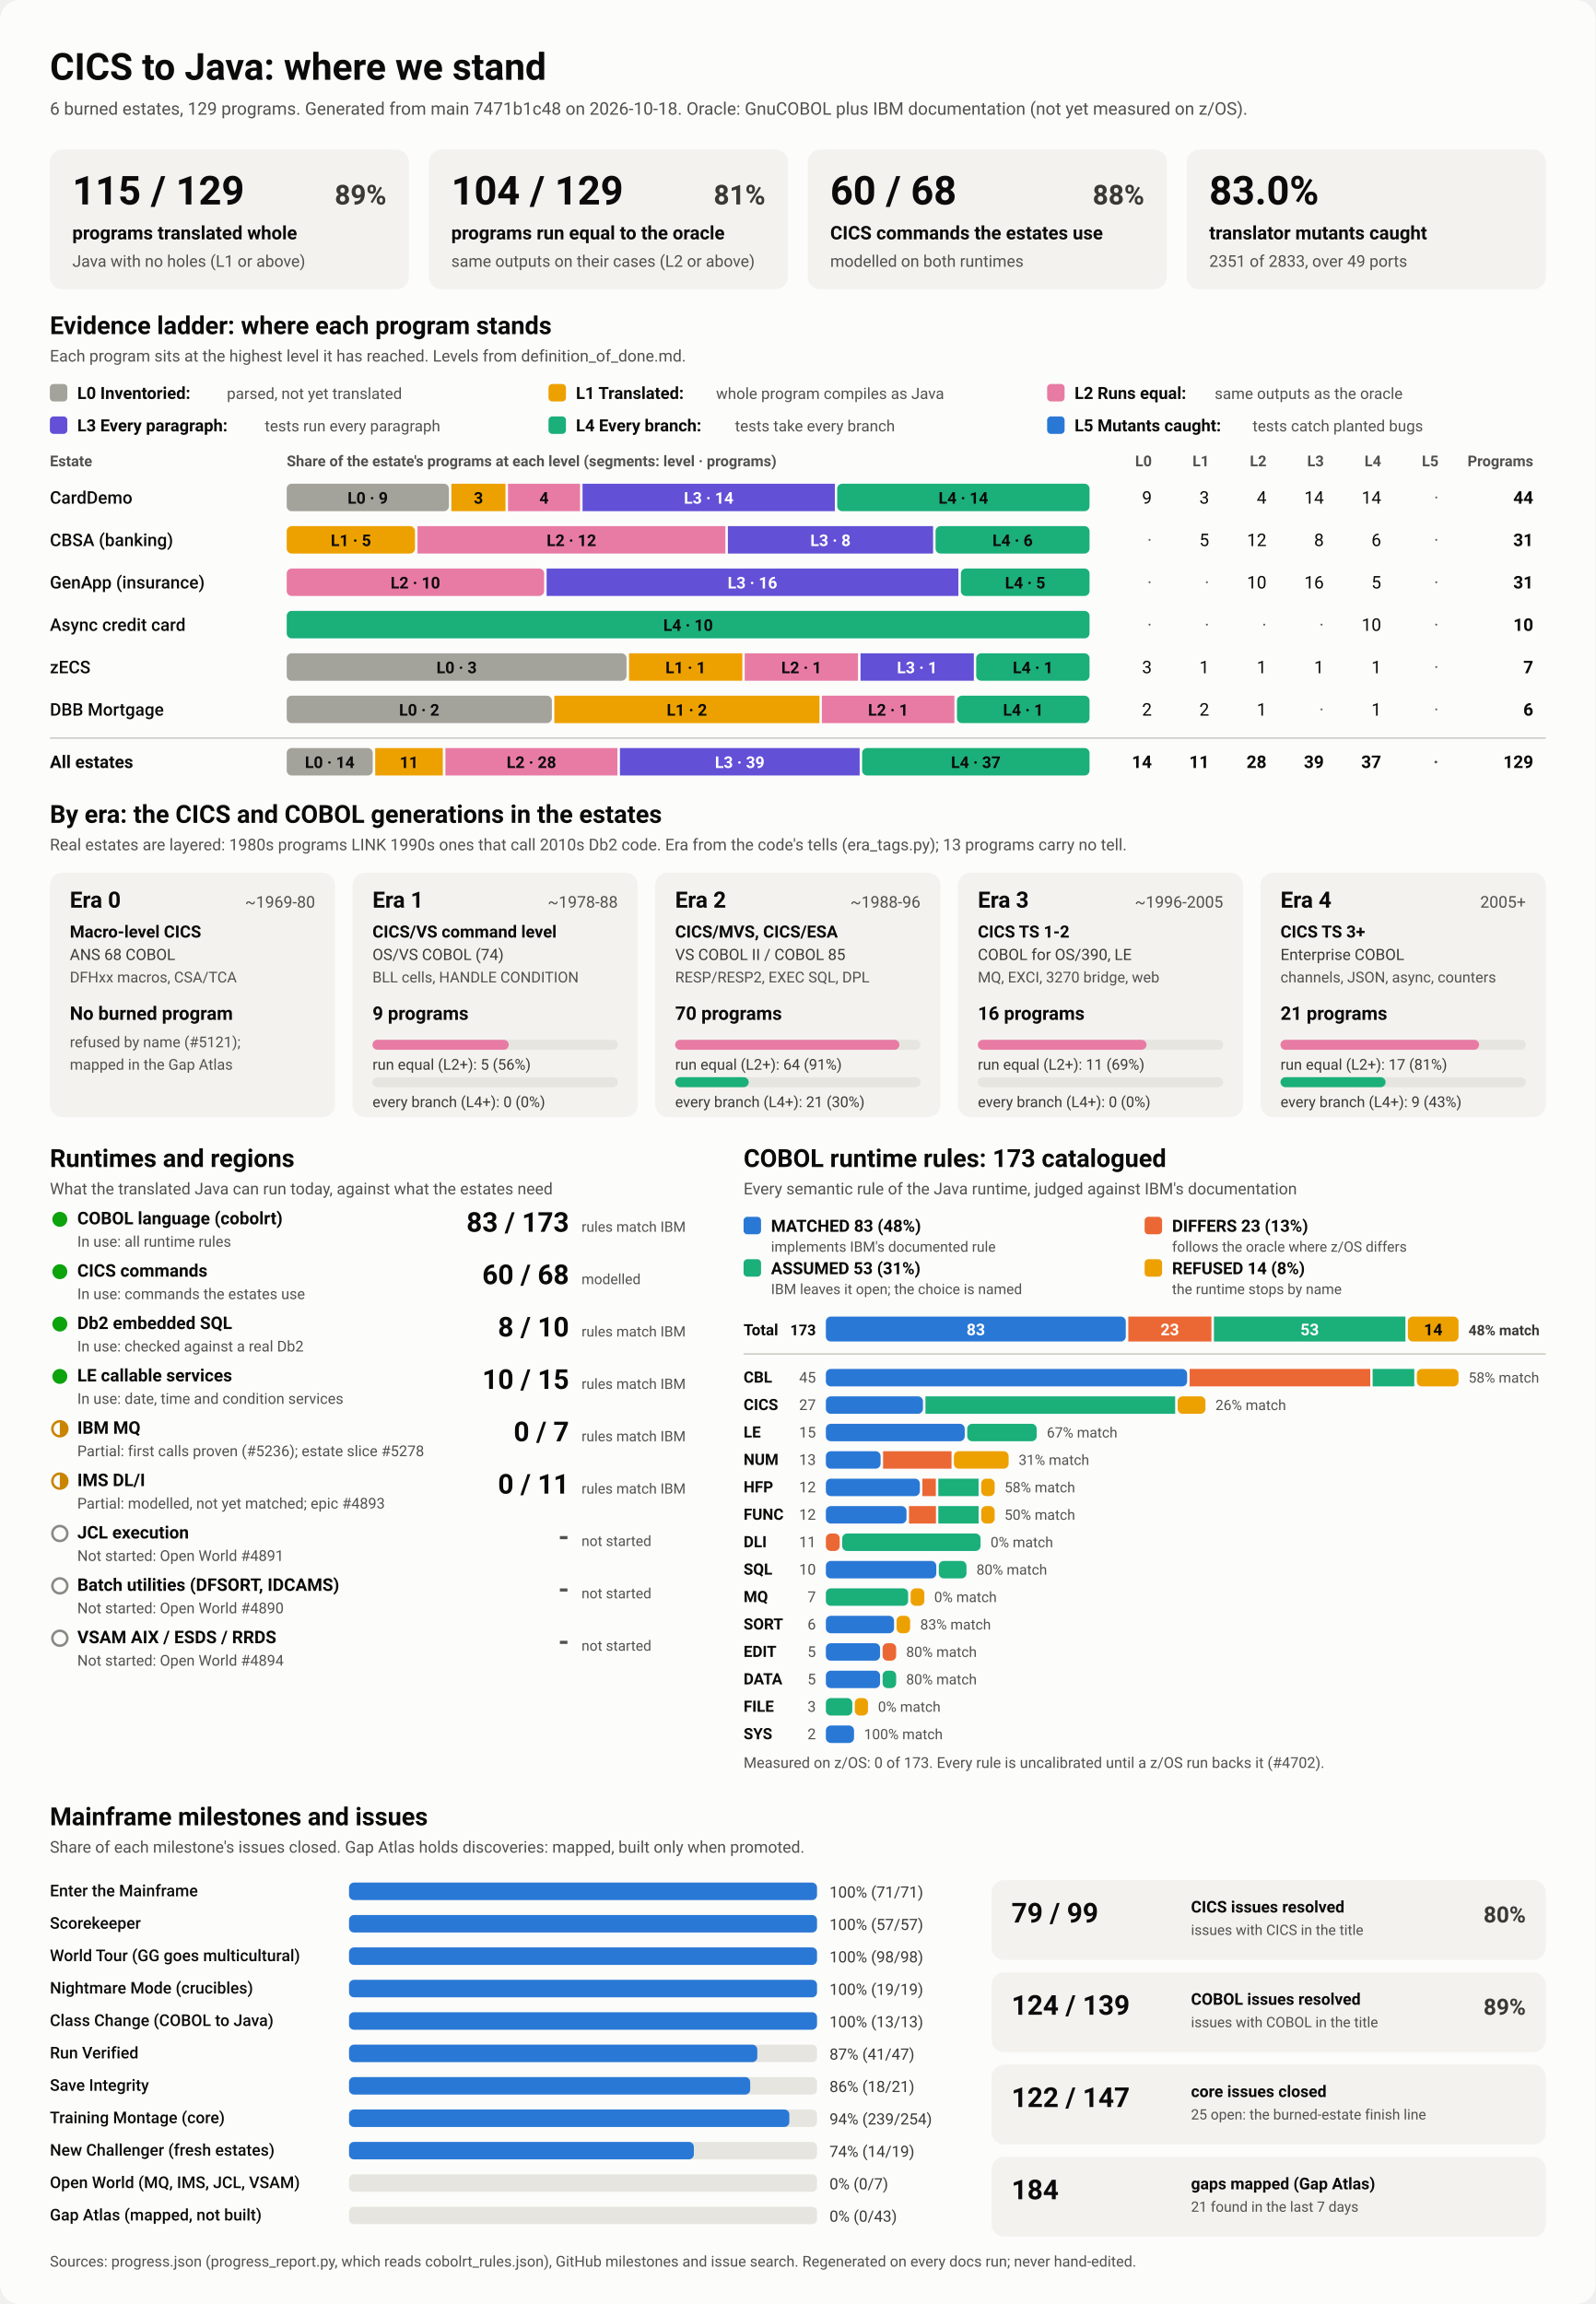
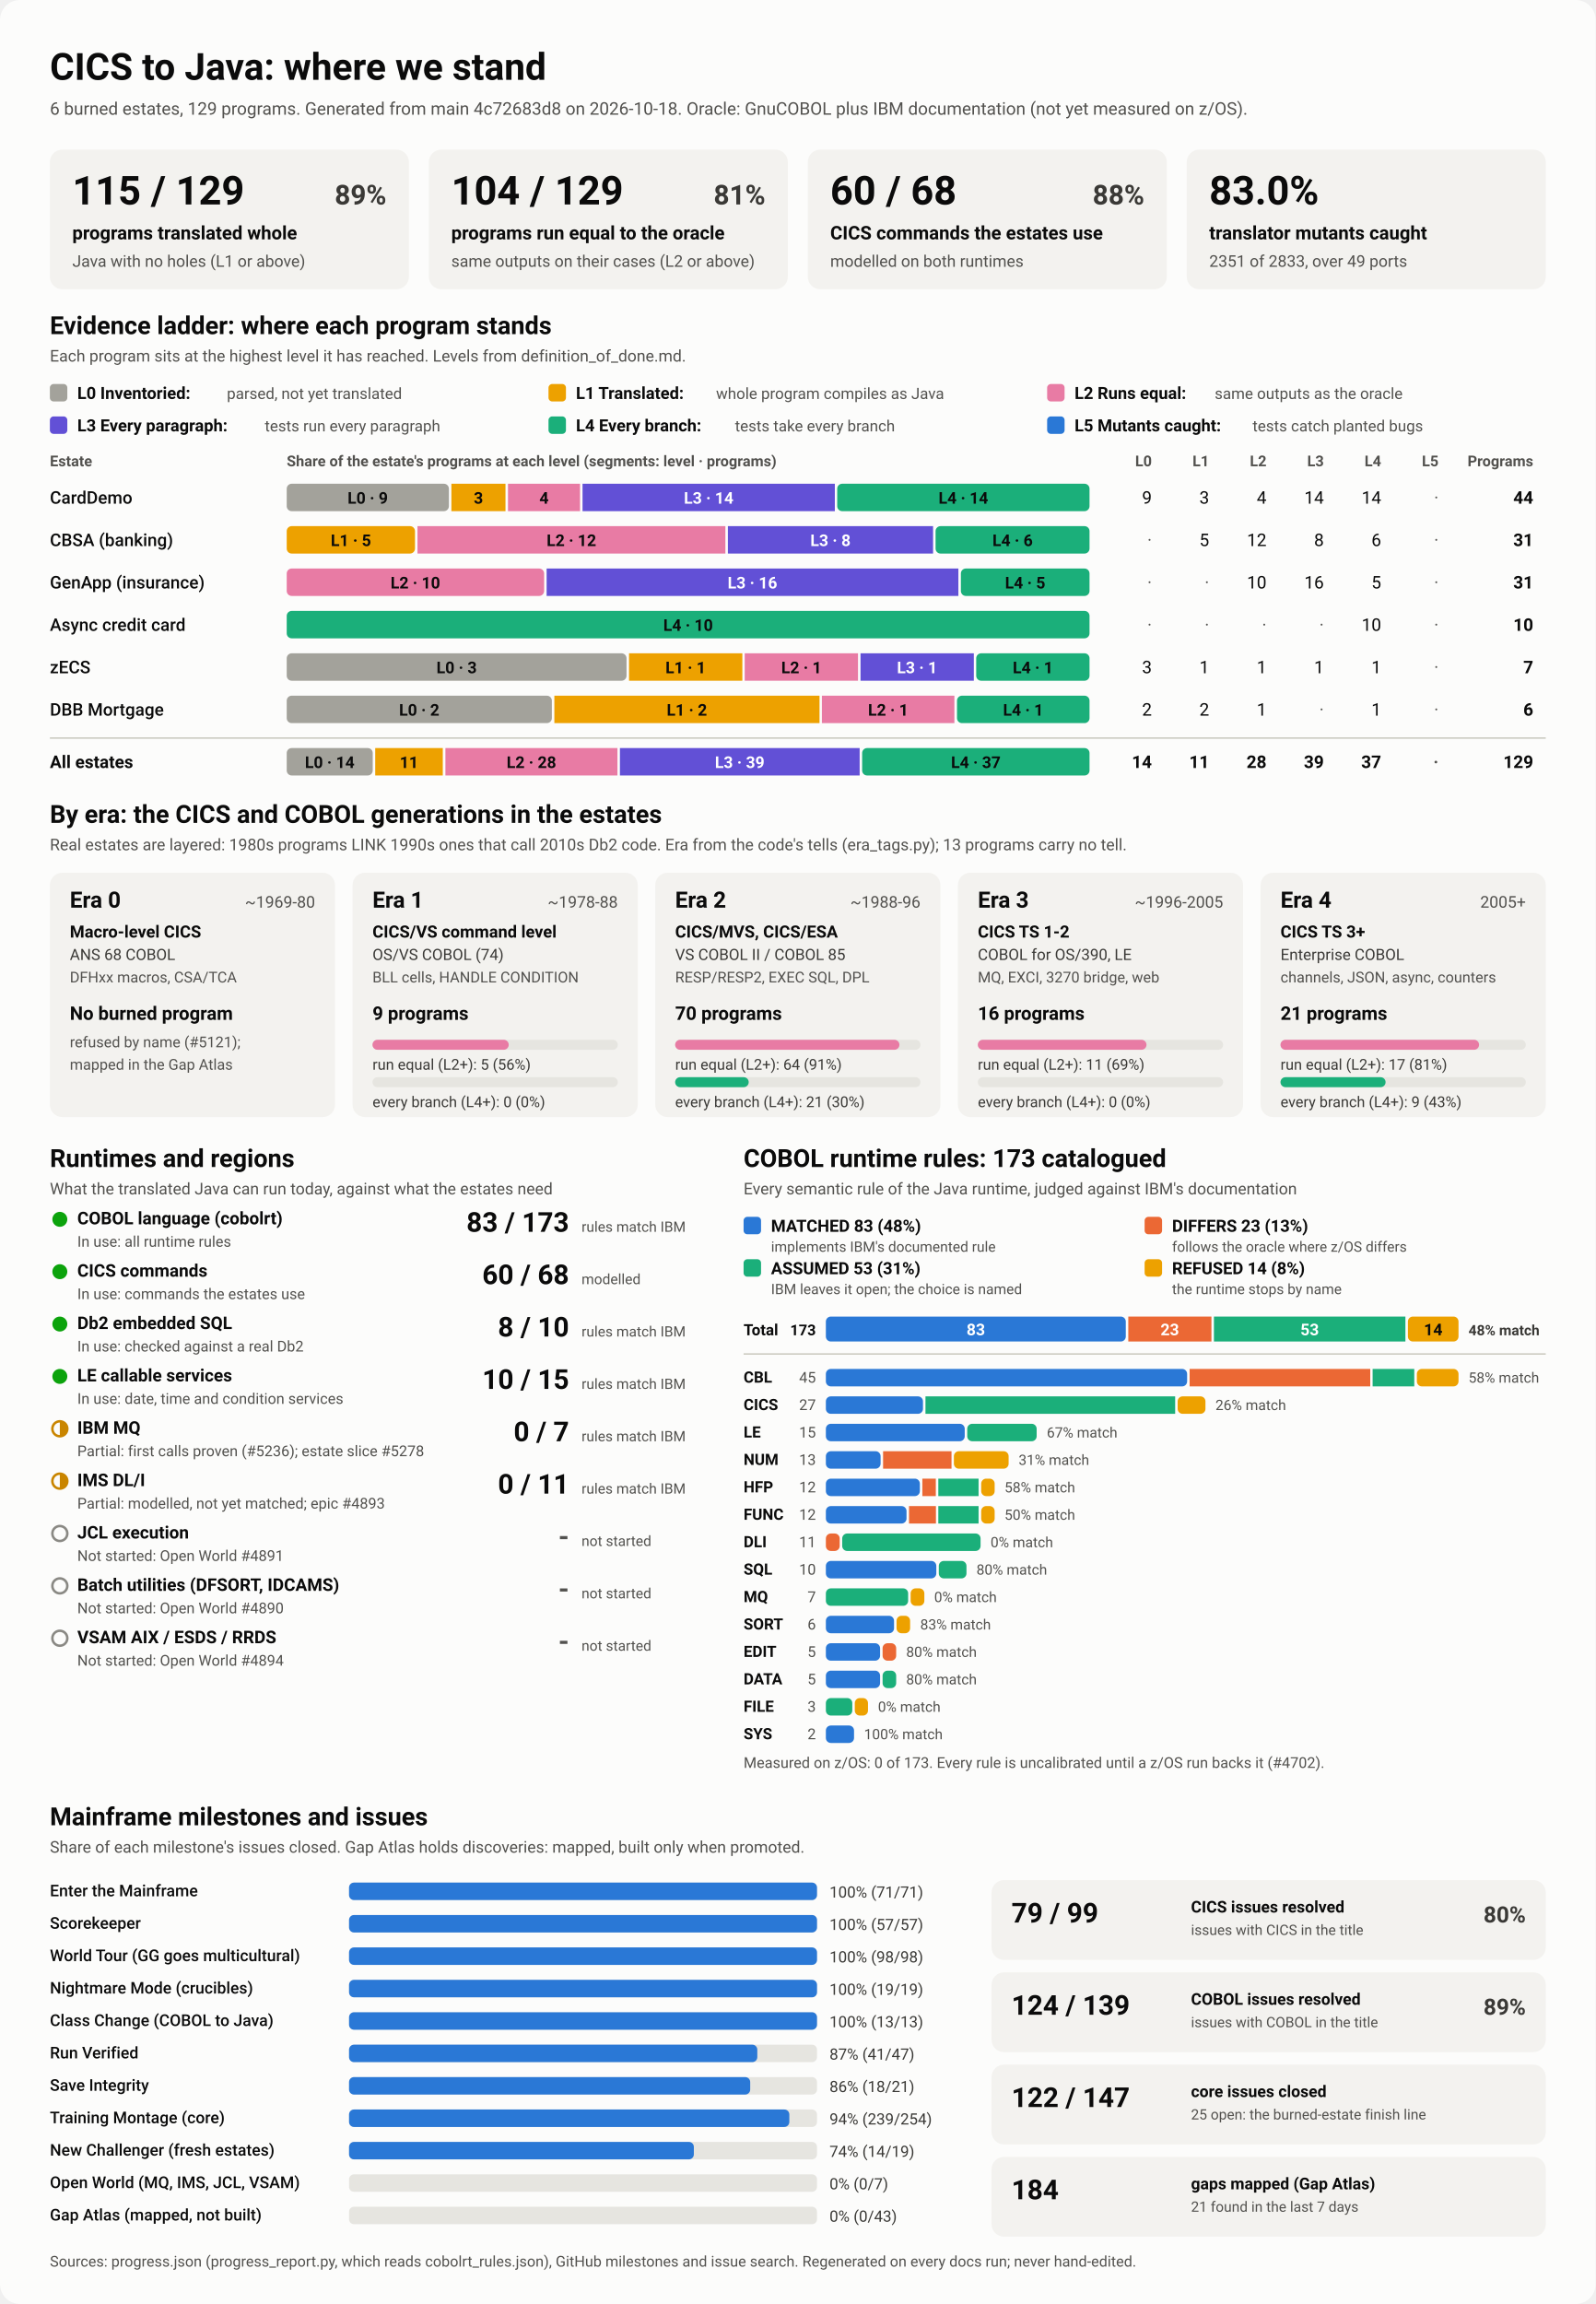
<svg xmlns="http://www.w3.org/2000/svg" viewBox="0 0 1280 1848" width="1280" height="1848" role="img" aria-labelledby="ttl">
  <style>
    svg { font-family: system-ui, -apple-system, 'Segoe UI', Roboto, Helvetica, Arial, sans-serif; }
    .bg { fill: #fcfcfb; }
    .card { fill: #f3f2ef; }
    .track { fill: #e6e5e0; }
    .rule { stroke: #c3c2b7; stroke-width: 1; }
    .t1 { fill: #0b0b0b; } .t2 { fill: #3a3936; } .t3 { fill: #52514e; }
    .on-dark { fill: #ffffff; } .on-light { fill: #0b0b0b; }
    .lv0 { fill: #a3a29b; } .lv1 { fill: #eda100; } .lv2 { fill: #e87ba4; } .lv3 { fill: #6250d6; } .lv4 { fill: #1baf7a; } .lv5 { fill: #2a78d6; } 
    .s0 { fill: #2a78d6; } .s1 { fill: #eb6834; } .s2 { fill: #1baf7a; } .s3 { fill: #eda100; } 
    .prog { fill: #2a78d6; }
    .st-good { fill: #0ca30c; } .st-warn { fill: none; stroke: #c98500; stroke-width: 2; }
    .st-warn-fill { fill: #c98500; } .st-none { fill: none; stroke: #8a8984; stroke-width: 2; }
    @media (prefers-color-scheme: dark) {
      .bg { fill: #1a1a19; } .card { fill: #242422; } .track { fill: #383835; } .rule { stroke: #52514e; }
      .t1 { fill: #f0efec; } .t2 { fill: #dddcd6; } .t3 { fill: #c3c2b7; }
      .on-light { fill: #0b0b0b; } .prog { fill: #3987e5; }
      .lv0 { fill: #6b6a64; } .lv1 { fill: #c98500; } .lv2 { fill: #d55181; } .lv3 { fill: #9085e9; } .lv4 { fill: #199e70; } .lv5 { fill: #3987e5; } 
      .s0 { fill: #3987e5; } .s1 { fill: #d95926; } .s2 { fill: #199e70; } .s3 { fill: #c98500; } 
    }
  </style>
  <rect class="bg" width="1280" height="1848" rx="16" />
  <text x="40.0" y="64.0" class="t1" font-size="30" font-weight="700" text-anchor="start">CICS to Java: where we stand</text>
-   <text x="40.0" y="92.0" class="t3" font-size="14" font-weight="400" text-anchor="start">6 burned estates, 129 programs. Generated from main 7471b1c48 on 2026-10-18. Oracle: GnuCOBOL plus IBM documentation (not yet measured on z/OS).</text>
+   <text x="40.0" y="92.0" class="t3" font-size="14" font-weight="400" text-anchor="start">6 burned estates, 129 programs. Generated from main 4c72683d8 on 2026-10-18. Oracle: GnuCOBOL plus IBM documentation (not yet measured on z/OS).</text>
  <rect x="40.0" y="120.0" width="288.0" height="112.0" rx="10" class="card" />
  <text x="58.0" y="164.0" class="t1" font-size="32" font-weight="700" text-anchor="start">115 / 129</text>
  <text x="310.0" y="164.0" class="t2" font-size="22" font-weight="600" text-anchor="end">89%</text>
  <text x="58.0" y="192.0" class="t1" font-size="15" font-weight="600" text-anchor="start">programs translated whole</text>
  <text x="58.0" y="214.0" class="t3" font-size="13" font-weight="400" text-anchor="start">Java with no holes (L1 or above)</text>
  <rect x="344.0" y="120.0" width="288.0" height="112.0" rx="10" class="card" />
  <text x="362.0" y="164.0" class="t1" font-size="32" font-weight="700" text-anchor="start">104 / 129</text>
  <text x="614.0" y="164.0" class="t2" font-size="22" font-weight="600" text-anchor="end">81%</text>
  <text x="362.0" y="192.0" class="t1" font-size="15" font-weight="600" text-anchor="start">programs run equal to the oracle</text>
  <text x="362.0" y="214.0" class="t3" font-size="13" font-weight="400" text-anchor="start">same outputs on their cases (L2 or above)</text>
  <rect x="648.0" y="120.0" width="288.0" height="112.0" rx="10" class="card" />
  <text x="666.0" y="164.0" class="t1" font-size="32" font-weight="700" text-anchor="start">60 / 68</text>
  <text x="918.0" y="164.0" class="t2" font-size="22" font-weight="600" text-anchor="end">88%</text>
  <text x="666.0" y="192.0" class="t1" font-size="15" font-weight="600" text-anchor="start">CICS commands the estates use</text>
  <text x="666.0" y="214.0" class="t3" font-size="13" font-weight="400" text-anchor="start">modelled on both runtimes</text>
  <rect x="952.0" y="120.0" width="288.0" height="112.0" rx="10" class="card" />
  <text x="970.0" y="164.0" class="t1" font-size="32" font-weight="700" text-anchor="start">83.0%</text>
  <text x="970.0" y="192.0" class="t1" font-size="15" font-weight="600" text-anchor="start">translator mutants caught</text>
  <text x="970.0" y="214.0" class="t3" font-size="13" font-weight="400" text-anchor="start">2351 of 2833, over 49 ports</text>
  <text x="40.0" y="268.0" class="t1" font-size="20" font-weight="700" text-anchor="start">Evidence ladder: where each program stands</text>
  <text x="40.0" y="290.0" class="t3" font-size="13" font-weight="400" text-anchor="start">Each program sits at the highest level it has reached. Levels from definition_of_done.md.</text>
  <rect x="40.0" y="308.0" width="14.0" height="14.0" rx="3" class="lv0" />
  <text x="62.0" y="320.0" class="t1" font-size="13.5" font-weight="600" text-anchor="start">L0 Inventoried:</text>
  <text x="182.0" y="320.0" class="t3" font-size="12.5" font-weight="400" text-anchor="start">parsed, not yet translated</text>
  <rect x="440.0" y="308.0" width="14.0" height="14.0" rx="3" class="lv1" />
  <text x="462.0" y="320.0" class="t1" font-size="13.5" font-weight="600" text-anchor="start">L1 Translated:</text>
  <text x="574.4" y="320.0" class="t3" font-size="12.5" font-weight="400" text-anchor="start">whole program compiles as Java</text>
  <rect x="840.0" y="308.0" width="14.0" height="14.0" rx="3" class="lv2" />
  <text x="862.0" y="320.0" class="t1" font-size="13.5" font-weight="600" text-anchor="start">L2 Runs equal:</text>
  <text x="974.4" y="320.0" class="t3" font-size="12.5" font-weight="400" text-anchor="start">same outputs as the oracle</text>
  <rect x="40.0" y="334.0" width="14.0" height="14.0" rx="3" class="lv3" />
  <text x="62.0" y="346.0" class="t1" font-size="13.5" font-weight="600" text-anchor="start">L3 Every paragraph:</text>
  <text x="212.4" y="346.0" class="t3" font-size="12.5" font-weight="400" text-anchor="start">tests run every paragraph</text>
  <rect x="440.0" y="334.0" width="14.0" height="14.0" rx="3" class="lv4" />
  <text x="462.0" y="346.0" class="t1" font-size="13.5" font-weight="600" text-anchor="start">L4 Every branch:</text>
  <text x="589.6" y="346.0" class="t3" font-size="12.5" font-weight="400" text-anchor="start">tests take every branch</text>
  <rect x="840.0" y="334.0" width="14.0" height="14.0" rx="3" class="lv5" />
  <text x="862.0" y="346.0" class="t1" font-size="13.5" font-weight="600" text-anchor="start">L5 Mutants caught:</text>
  <text x="1004.8" y="346.0" class="t3" font-size="12.5" font-weight="400" text-anchor="start">tests catch planted bugs</text>
  <text x="40.0" y="374.0" class="t3" font-size="12" font-weight="600" text-anchor="start">Estate</text>
  <text x="230.0" y="374.0" class="t3" font-size="12" font-weight="600" text-anchor="start">Share of the estate's programs at each level (segments: level · programs)</text>
  <text x="924.0" y="374.0" class="t3" font-size="12" font-weight="600" text-anchor="end">L0</text>
  <text x="970.0" y="374.0" class="t3" font-size="12" font-weight="600" text-anchor="end">L1</text>
  <text x="1016.0" y="374.0" class="t3" font-size="12" font-weight="600" text-anchor="end">L2</text>
  <text x="1062.0" y="374.0" class="t3" font-size="12" font-weight="600" text-anchor="end">L3</text>
  <text x="1108.0" y="374.0" class="t3" font-size="12" font-weight="600" text-anchor="end">L4</text>
  <text x="1154.0" y="374.0" class="t3" font-size="12" font-weight="600" text-anchor="end">L5</text>
  <text x="1230.0" y="374.0" class="t3" font-size="12" font-weight="600" text-anchor="end">Programs</text>
  <text x="40.0" y="404.0" class="t1" font-size="14" font-weight="500" text-anchor="start">CardDemo</text>
  <rect x="230.0" y="388.0" width="130.1" height="22.0" rx="4" class="lv0" />
  <text x="295.0" y="404.0" class="on-light" font-size="13" font-weight="600" text-anchor="middle">L0 · 9</text>
  <rect x="362.1" y="388.0" width="43.4" height="22.0" rx="0" class="lv1" />
  <text x="383.8" y="404.0" class="on-light" font-size="13" font-weight="600" text-anchor="middle">3</text>
  <rect x="407.5" y="388.0" width="57.8" height="22.0" rx="0" class="lv2" />
  <text x="436.4" y="404.0" class="on-light" font-size="13" font-weight="600" text-anchor="middle">4</text>
  <rect x="467.3" y="388.0" width="202.4" height="22.0" rx="0" class="lv3" />
  <text x="568.5" y="404.0" class="on-dark" font-size="13" font-weight="600" text-anchor="middle">L3 · 14</text>
  <rect x="671.6" y="388.0" width="202.4" height="22.0" rx="4" class="lv4" />
  <text x="772.8" y="404.0" class="on-light" font-size="13" font-weight="600" text-anchor="middle">L4 · 14</text>
  <text x="924.0" y="404.0" class="t1" font-size="14" font-weight="400" text-anchor="end">9</text>
  <text x="970.0" y="404.0" class="t1" font-size="14" font-weight="400" text-anchor="end">3</text>
  <text x="1016.0" y="404.0" class="t1" font-size="14" font-weight="400" text-anchor="end">4</text>
  <text x="1062.0" y="404.0" class="t1" font-size="14" font-weight="400" text-anchor="end">14</text>
  <text x="1108.0" y="404.0" class="t1" font-size="14" font-weight="400" text-anchor="end">14</text>
  <text x="1154.0" y="404.0" class="t3" font-size="14" font-weight="400" text-anchor="end">·</text>
  <text x="1230.0" y="404.0" class="t1" font-size="14" font-weight="700" text-anchor="end">44</text>
  <text x="40.0" y="438.0" class="t1" font-size="14" font-weight="500" text-anchor="start">CBSA (banking)</text>
  <rect x="230.0" y="422.0" width="102.9" height="22.0" rx="4" class="lv1" />
  <text x="281.5" y="438.0" class="on-light" font-size="13" font-weight="600" text-anchor="middle">L1 · 5</text>
  <rect x="334.9" y="422.0" width="247.0" height="22.0" rx="0" class="lv2" />
  <text x="458.4" y="438.0" class="on-light" font-size="13" font-weight="600" text-anchor="middle">L2 · 12</text>
  <rect x="583.9" y="422.0" width="164.6" height="22.0" rx="0" class="lv3" />
  <text x="666.2" y="438.0" class="on-dark" font-size="13" font-weight="600" text-anchor="middle">L3 · 8</text>
  <rect x="750.5" y="422.0" width="123.5" height="22.0" rx="4" class="lv4" />
  <text x="812.3" y="438.0" class="on-light" font-size="13" font-weight="600" text-anchor="middle">L4 · 6</text>
  <text x="924.0" y="438.0" class="t3" font-size="14" font-weight="400" text-anchor="end">·</text>
  <text x="970.0" y="438.0" class="t1" font-size="14" font-weight="400" text-anchor="end">5</text>
  <text x="1016.0" y="438.0" class="t1" font-size="14" font-weight="400" text-anchor="end">12</text>
  <text x="1062.0" y="438.0" class="t1" font-size="14" font-weight="400" text-anchor="end">8</text>
  <text x="1108.0" y="438.0" class="t1" font-size="14" font-weight="400" text-anchor="end">6</text>
  <text x="1154.0" y="438.0" class="t3" font-size="14" font-weight="400" text-anchor="end">·</text>
  <text x="1230.0" y="438.0" class="t1" font-size="14" font-weight="700" text-anchor="end">31</text>
  <text x="40.0" y="472.0" class="t1" font-size="14" font-weight="500" text-anchor="start">GenApp (insurance)</text>
  <rect x="230.0" y="456.0" width="206.5" height="22.0" rx="4" class="lv2" />
  <text x="333.2" y="472.0" class="on-light" font-size="13" font-weight="600" text-anchor="middle">L2 · 10</text>
  <rect x="438.5" y="456.0" width="330.3" height="22.0" rx="0" class="lv3" />
  <text x="603.6" y="472.0" class="on-dark" font-size="13" font-weight="600" text-anchor="middle">L3 · 16</text>
  <rect x="770.8" y="456.0" width="103.2" height="22.0" rx="4" class="lv4" />
  <text x="822.4" y="472.0" class="on-light" font-size="13" font-weight="600" text-anchor="middle">L4 · 5</text>
  <text x="924.0" y="472.0" class="t3" font-size="14" font-weight="400" text-anchor="end">·</text>
  <text x="970.0" y="472.0" class="t3" font-size="14" font-weight="400" text-anchor="end">·</text>
  <text x="1016.0" y="472.0" class="t1" font-size="14" font-weight="400" text-anchor="end">10</text>
  <text x="1062.0" y="472.0" class="t1" font-size="14" font-weight="400" text-anchor="end">16</text>
  <text x="1108.0" y="472.0" class="t1" font-size="14" font-weight="400" text-anchor="end">5</text>
  <text x="1154.0" y="472.0" class="t3" font-size="14" font-weight="400" text-anchor="end">·</text>
  <text x="1230.0" y="472.0" class="t1" font-size="14" font-weight="700" text-anchor="end">31</text>
  <text x="40.0" y="506.0" class="t1" font-size="14" font-weight="500" text-anchor="start">Async credit card</text>
  <rect x="230.0" y="490.0" width="644.0" height="22.0" rx="4" class="lv4" />
  <text x="552.0" y="506.0" class="on-light" font-size="13" font-weight="600" text-anchor="middle">L4 · 10</text>
  <text x="924.0" y="506.0" class="t3" font-size="14" font-weight="400" text-anchor="end">·</text>
  <text x="970.0" y="506.0" class="t3" font-size="14" font-weight="400" text-anchor="end">·</text>
  <text x="1016.0" y="506.0" class="t3" font-size="14" font-weight="400" text-anchor="end">·</text>
  <text x="1062.0" y="506.0" class="t3" font-size="14" font-weight="400" text-anchor="end">·</text>
  <text x="1108.0" y="506.0" class="t1" font-size="14" font-weight="400" text-anchor="end">10</text>
  <text x="1154.0" y="506.0" class="t3" font-size="14" font-weight="400" text-anchor="end">·</text>
  <text x="1230.0" y="506.0" class="t1" font-size="14" font-weight="700" text-anchor="end">10</text>
  <text x="40.0" y="540.0" class="t1" font-size="14" font-weight="500" text-anchor="start">zECS</text>
  <rect x="230.0" y="524.0" width="272.6" height="22.0" rx="4" class="lv0" />
  <text x="366.3" y="540.0" class="on-light" font-size="13" font-weight="600" text-anchor="middle">L0 · 3</text>
  <rect x="504.6" y="524.0" width="90.9" height="22.0" rx="0" class="lv1" />
  <text x="550.0" y="540.0" class="on-light" font-size="13" font-weight="600" text-anchor="middle">L1 · 1</text>
  <rect x="597.4" y="524.0" width="90.9" height="22.0" rx="0" class="lv2" />
  <text x="642.9" y="540.0" class="on-light" font-size="13" font-weight="600" text-anchor="middle">L2 · 1</text>
  <rect x="690.3" y="524.0" width="90.9" height="22.0" rx="0" class="lv3" />
  <text x="735.7" y="540.0" class="on-dark" font-size="13" font-weight="600" text-anchor="middle">L3 · 1</text>
  <rect x="783.1" y="524.0" width="90.9" height="22.0" rx="4" class="lv4" />
  <text x="828.6" y="540.0" class="on-light" font-size="13" font-weight="600" text-anchor="middle">L4 · 1</text>
  <text x="924.0" y="540.0" class="t1" font-size="14" font-weight="400" text-anchor="end">3</text>
  <text x="970.0" y="540.0" class="t1" font-size="14" font-weight="400" text-anchor="end">1</text>
  <text x="1016.0" y="540.0" class="t1" font-size="14" font-weight="400" text-anchor="end">1</text>
  <text x="1062.0" y="540.0" class="t1" font-size="14" font-weight="400" text-anchor="end">1</text>
  <text x="1108.0" y="540.0" class="t1" font-size="14" font-weight="400" text-anchor="end">1</text>
  <text x="1154.0" y="540.0" class="t3" font-size="14" font-weight="400" text-anchor="end">·</text>
  <text x="1230.0" y="540.0" class="t1" font-size="14" font-weight="700" text-anchor="end">7</text>
  <text x="40.0" y="574.0" class="t1" font-size="14" font-weight="500" text-anchor="start">DBB Mortgage</text>
  <rect x="230.0" y="558.0" width="212.7" height="22.0" rx="4" class="lv0" />
  <text x="336.3" y="574.0" class="on-light" font-size="13" font-weight="600" text-anchor="middle">L0 · 2</text>
  <rect x="444.7" y="558.0" width="212.7" height="22.0" rx="0" class="lv1" />
  <text x="551.0" y="574.0" class="on-light" font-size="13" font-weight="600" text-anchor="middle">L1 · 2</text>
  <rect x="659.3" y="558.0" width="106.3" height="22.0" rx="0" class="lv2" />
  <text x="712.5" y="574.0" class="on-light" font-size="13" font-weight="600" text-anchor="middle">L2 · 1</text>
  <rect x="767.7" y="558.0" width="106.3" height="22.0" rx="4" class="lv4" />
  <text x="820.8" y="574.0" class="on-light" font-size="13" font-weight="600" text-anchor="middle">L4 · 1</text>
  <text x="924.0" y="574.0" class="t1" font-size="14" font-weight="400" text-anchor="end">2</text>
  <text x="970.0" y="574.0" class="t1" font-size="14" font-weight="400" text-anchor="end">2</text>
  <text x="1016.0" y="574.0" class="t1" font-size="14" font-weight="400" text-anchor="end">1</text>
  <text x="1062.0" y="574.0" class="t3" font-size="14" font-weight="400" text-anchor="end">·</text>
  <text x="1108.0" y="574.0" class="t1" font-size="14" font-weight="400" text-anchor="end">1</text>
  <text x="1154.0" y="574.0" class="t3" font-size="14" font-weight="400" text-anchor="end">·</text>
  <text x="1230.0" y="574.0" class="t1" font-size="14" font-weight="700" text-anchor="end">6</text>
  <line x1="40" x2="1240" y1="592" y2="592" class="rule" />
  <text x="40.0" y="616.0" class="t1" font-size="14" font-weight="700" text-anchor="start">All estates</text>
  <rect x="230.0" y="600.0" width="69.0" height="22.0" rx="4" class="lv0" />
  <text x="264.5" y="616.0" class="on-light" font-size="13" font-weight="600" text-anchor="middle">L0 · 14</text>
  <rect x="301.0" y="600.0" width="54.2" height="22.0" rx="0" class="lv1" />
  <text x="328.1" y="616.0" class="on-light" font-size="13" font-weight="600" text-anchor="middle">11</text>
  <rect x="357.3" y="600.0" width="138.0" height="22.0" rx="0" class="lv2" />
  <text x="426.3" y="616.0" class="on-light" font-size="13" font-weight="600" text-anchor="middle">L2 · 28</text>
  <rect x="497.3" y="600.0" width="192.3" height="22.0" rx="0" class="lv3" />
  <text x="593.4" y="616.0" class="on-dark" font-size="13" font-weight="600" text-anchor="middle">L3 · 39</text>
  <rect x="691.6" y="600.0" width="182.4" height="22.0" rx="4" class="lv4" />
  <text x="782.8" y="616.0" class="on-light" font-size="13" font-weight="600" text-anchor="middle">L4 · 37</text>
  <text x="924.0" y="616.0" class="t1" font-size="14" font-weight="700" text-anchor="end">14</text>
  <text x="970.0" y="616.0" class="t1" font-size="14" font-weight="700" text-anchor="end">11</text>
  <text x="1016.0" y="616.0" class="t1" font-size="14" font-weight="700" text-anchor="end">28</text>
  <text x="1062.0" y="616.0" class="t1" font-size="14" font-weight="700" text-anchor="end">39</text>
  <text x="1108.0" y="616.0" class="t1" font-size="14" font-weight="700" text-anchor="end">37</text>
  <text x="1154.0" y="616.0" class="t3" font-size="14" font-weight="700" text-anchor="end">·</text>
  <text x="1230.0" y="616.0" class="t1" font-size="14" font-weight="700" text-anchor="end">129</text>
  <text x="40.0" y="660.0" class="t1" font-size="20" font-weight="700" text-anchor="start">By era: the CICS and COBOL generations in the estates</text>
  <text x="40.0" y="682.0" class="t3" font-size="13" font-weight="400" text-anchor="start">Real estates are layered: 1980s programs LINK 1990s ones that call 2010s Db2 code. Era from the code's tells (era_tags.py); 13 programs carry no tell.</text>
  <rect x="40.0" y="700.0" width="228.8" height="196.0" rx="10" class="card" />
  <text x="56.0" y="728.0" class="t1" font-size="18" font-weight="700" text-anchor="start">Era 0</text>
  <text x="252.8" y="728.0" class="t3" font-size="13" font-weight="400" text-anchor="end">~1969-80</text>
  <text x="56.0" y="752.0" class="t1" font-size="13.5" font-weight="600" text-anchor="start">Macro-level CICS</text>
  <text x="56.0" y="770.0" class="t2" font-size="12.5" font-weight="400" text-anchor="start">ANS 68 COBOL</text>
  <text x="56.0" y="788.0" class="t3" font-size="12" font-weight="400" text-anchor="start">DFHxx macros, CSA/TCA</text>
  <text x="56.0" y="818.0" class="t1" font-size="15" font-weight="700" text-anchor="start">No burned program</text>
  <text x="56.0" y="840.0" class="t3" font-size="12" font-weight="400" text-anchor="start">refused by name (#5121);</text>
  <text x="56.0" y="858.0" class="t3" font-size="12" font-weight="400" text-anchor="start">mapped in the Gap Atlas</text>
  <rect x="282.8" y="700.0" width="228.8" height="196.0" rx="10" class="card" />
  <text x="298.8" y="728.0" class="t1" font-size="18" font-weight="700" text-anchor="start">Era 1</text>
  <text x="495.6" y="728.0" class="t3" font-size="13" font-weight="400" text-anchor="end">~1978-88</text>
  <text x="298.8" y="752.0" class="t1" font-size="13.5" font-weight="600" text-anchor="start">CICS/VS command level</text>
  <text x="298.8" y="770.0" class="t2" font-size="12.5" font-weight="400" text-anchor="start">OS/VS COBOL (74)</text>
  <text x="298.8" y="788.0" class="t3" font-size="12" font-weight="400" text-anchor="start">BLL cells, HANDLE CONDITION</text>
  <text x="298.8" y="818.0" class="t1" font-size="15" font-weight="700" text-anchor="start">9 programs</text>
  <rect x="298.8" y="834.0" width="196.8" height="8.0" rx="4" class="track" />
  <rect x="298.8" y="834.0" width="109.3" height="8.0" rx="4" class="lv2" />
  <text x="298.8" y="858.0" class="t2" font-size="12" font-weight="400" text-anchor="start">run equal (L2+): 5 (56%)</text>
  <rect x="298.8" y="864.0" width="196.8" height="8.0" rx="4" class="track" />
  <text x="298.8" y="888.0" class="t2" font-size="12" font-weight="400" text-anchor="start">every branch (L4+): 0 (0%)</text>
  <rect x="525.6" y="700.0" width="228.8" height="196.0" rx="10" class="card" />
  <text x="541.6" y="728.0" class="t1" font-size="18" font-weight="700" text-anchor="start">Era 2</text>
  <text x="738.4" y="728.0" class="t3" font-size="13" font-weight="400" text-anchor="end">~1988-96</text>
  <text x="541.6" y="752.0" class="t1" font-size="13.5" font-weight="600" text-anchor="start">CICS/MVS, CICS/ESA</text>
  <text x="541.6" y="770.0" class="t2" font-size="12.5" font-weight="400" text-anchor="start">VS COBOL II / COBOL 85</text>
  <text x="541.6" y="788.0" class="t3" font-size="12" font-weight="400" text-anchor="start">RESP/RESP2, EXEC SQL, DPL</text>
  <text x="541.6" y="818.0" class="t1" font-size="15" font-weight="700" text-anchor="start">70 programs</text>
  <rect x="541.6" y="834.0" width="196.8" height="8.0" rx="4" class="track" />
  <rect x="541.6" y="834.0" width="179.9" height="8.0" rx="4" class="lv2" />
  <text x="541.6" y="858.0" class="t2" font-size="12" font-weight="400" text-anchor="start">run equal (L2+): 64 (91%)</text>
  <rect x="541.6" y="864.0" width="196.8" height="8.0" rx="4" class="track" />
  <rect x="541.6" y="864.0" width="59.0" height="8.0" rx="4" class="lv4" />
  <text x="541.6" y="888.0" class="t2" font-size="12" font-weight="400" text-anchor="start">every branch (L4+): 21 (30%)</text>
  <rect x="768.4" y="700.0" width="228.8" height="196.0" rx="10" class="card" />
  <text x="784.4" y="728.0" class="t1" font-size="18" font-weight="700" text-anchor="start">Era 3</text>
  <text x="981.2" y="728.0" class="t3" font-size="13" font-weight="400" text-anchor="end">~1996-2005</text>
  <text x="784.4" y="752.0" class="t1" font-size="13.5" font-weight="600" text-anchor="start">CICS TS 1-2</text>
  <text x="784.4" y="770.0" class="t2" font-size="12.5" font-weight="400" text-anchor="start">COBOL for OS/390, LE</text>
  <text x="784.4" y="788.0" class="t3" font-size="12" font-weight="400" text-anchor="start">MQ, EXCI, 3270 bridge, web</text>
  <text x="784.4" y="818.0" class="t1" font-size="15" font-weight="700" text-anchor="start">16 programs</text>
  <rect x="784.4" y="834.0" width="196.8" height="8.0" rx="4" class="track" />
  <rect x="784.4" y="834.0" width="135.3" height="8.0" rx="4" class="lv2" />
  <text x="784.4" y="858.0" class="t2" font-size="12" font-weight="400" text-anchor="start">run equal (L2+): 11 (69%)</text>
  <rect x="784.4" y="864.0" width="196.8" height="8.0" rx="4" class="track" />
  <text x="784.4" y="888.0" class="t2" font-size="12" font-weight="400" text-anchor="start">every branch (L4+): 0 (0%)</text>
  <rect x="1011.2" y="700.0" width="228.8" height="196.0" rx="10" class="card" />
  <text x="1027.2" y="728.0" class="t1" font-size="18" font-weight="700" text-anchor="start">Era 4</text>
  <text x="1224.0" y="728.0" class="t3" font-size="13" font-weight="400" text-anchor="end">2005+</text>
  <text x="1027.2" y="752.0" class="t1" font-size="13.5" font-weight="600" text-anchor="start">CICS TS 3+</text>
  <text x="1027.2" y="770.0" class="t2" font-size="12.5" font-weight="400" text-anchor="start">Enterprise COBOL</text>
  <text x="1027.2" y="788.0" class="t3" font-size="12" font-weight="400" text-anchor="start">channels, JSON, async, counters</text>
  <text x="1027.2" y="818.0" class="t1" font-size="15" font-weight="700" text-anchor="start">21 programs</text>
  <rect x="1027.2" y="834.0" width="196.8" height="8.0" rx="4" class="track" />
  <rect x="1027.2" y="834.0" width="159.3" height="8.0" rx="4" class="lv2" />
  <text x="1027.2" y="858.0" class="t2" font-size="12" font-weight="400" text-anchor="start">run equal (L2+): 17 (81%)</text>
  <rect x="1027.2" y="864.0" width="196.8" height="8.0" rx="4" class="track" />
  <rect x="1027.2" y="864.0" width="84.3" height="8.0" rx="4" class="lv4" />
  <text x="1027.2" y="888.0" class="t2" font-size="12" font-weight="400" text-anchor="start">every branch (L4+): 9 (43%)</text>
  <text x="40.0" y="936.0" class="t1" font-size="20" font-weight="700" text-anchor="start">Runtimes and regions</text>
  <text x="40.0" y="958.0" class="t3" font-size="13" font-weight="400" text-anchor="start">What the translated Java can run today, against what the estates need</text>
  <circle cx="48" cy="978" r="6" class="st-good" />
  <text x="62.0" y="982.0" class="t1" font-size="14" font-weight="600" text-anchor="start">COBOL language (cobolrt)</text>
  <text x="62.0" y="1000.0" class="t3" font-size="12" font-weight="400" text-anchor="start">In use: all runtime rules</text>
  <text x="456.5" y="988.0" class="t1" font-size="22" font-weight="700" text-anchor="end">83 / 173</text>
  <text x="466.5" y="988.0" class="t3" font-size="11.5" font-weight="400" text-anchor="start">rules match IBM</text>
  <circle cx="48" cy="1020" r="6" class="st-good" />
  <text x="62.0" y="1024.0" class="t1" font-size="14" font-weight="600" text-anchor="start">CICS commands</text>
  <text x="62.0" y="1042.0" class="t3" font-size="12" font-weight="400" text-anchor="start">In use: commands the estates use</text>
  <text x="456.5" y="1030.0" class="t1" font-size="22" font-weight="700" text-anchor="end">60 / 68</text>
  <text x="466.5" y="1030.0" class="t3" font-size="11.5" font-weight="400" text-anchor="start">modelled</text>
  <circle cx="48" cy="1062" r="6" class="st-good" />
  <text x="62.0" y="1066.0" class="t1" font-size="14" font-weight="600" text-anchor="start">Db2 embedded SQL</text>
  <text x="62.0" y="1084.0" class="t3" font-size="12" font-weight="400" text-anchor="start">In use: checked against a real Db2</text>
  <text x="456.5" y="1072.0" class="t1" font-size="22" font-weight="700" text-anchor="end">8 / 10</text>
  <text x="466.5" y="1072.0" class="t3" font-size="11.5" font-weight="400" text-anchor="start">rules match IBM</text>
  <circle cx="48" cy="1104" r="6" class="st-good" />
  <text x="62.0" y="1108.0" class="t1" font-size="14" font-weight="600" text-anchor="start">LE callable services</text>
  <text x="62.0" y="1126.0" class="t3" font-size="12" font-weight="400" text-anchor="start">In use: date, time and condition services</text>
  <text x="456.5" y="1114.0" class="t1" font-size="22" font-weight="700" text-anchor="end">10 / 15</text>
  <text x="466.5" y="1114.0" class="t3" font-size="11.5" font-weight="400" text-anchor="start">rules match IBM</text>
  <circle cx="48" cy="1146" r="6" class="st-warn" />
  <path d="M 48 1140 A 6 6 0 0 1 48 1152 Z" class="st-warn-fill" />
  <text x="62.0" y="1150.0" class="t1" font-size="14" font-weight="600" text-anchor="start">IBM MQ</text>
  <text x="62.0" y="1168.0" class="t3" font-size="12" font-weight="400" text-anchor="start">Partial: first calls proven (#5236); estate slice #5278</text>
  <text x="456.5" y="1156.0" class="t1" font-size="22" font-weight="700" text-anchor="end">0 / 7</text>
  <text x="466.5" y="1156.0" class="t3" font-size="11.5" font-weight="400" text-anchor="start">rules match IBM</text>
  <circle cx="48" cy="1188" r="6" class="st-warn" />
  <path d="M 48 1182 A 6 6 0 0 1 48 1194 Z" class="st-warn-fill" />
  <text x="62.0" y="1192.0" class="t1" font-size="14" font-weight="600" text-anchor="start">IMS DL/I</text>
  <text x="62.0" y="1210.0" class="t3" font-size="12" font-weight="400" text-anchor="start">Partial: modelled, not yet matched; epic #4893</text>
  <text x="456.5" y="1198.0" class="t1" font-size="22" font-weight="700" text-anchor="end">0 / 11</text>
  <text x="466.5" y="1198.0" class="t3" font-size="11.5" font-weight="400" text-anchor="start">rules match IBM</text>
  <circle cx="48" cy="1230" r="6" class="st-none" />
  <text x="62.0" y="1234.0" class="t1" font-size="14" font-weight="600" text-anchor="start">JCL execution</text>
  <text x="62.0" y="1252.0" class="t3" font-size="12" font-weight="400" text-anchor="start">Not started: Open World #4891</text>
  <text x="456.5" y="1240.0" class="t3" font-size="22" font-weight="700" text-anchor="end">-</text>
  <text x="466.5" y="1240.0" class="t3" font-size="11.5" font-weight="400" text-anchor="start">not started</text>
  <circle cx="48" cy="1272" r="6" class="st-none" />
  <text x="62.0" y="1276.0" class="t1" font-size="14" font-weight="600" text-anchor="start">Batch utilities (DFSORT, IDCAMS)</text>
  <text x="62.0" y="1294.0" class="t3" font-size="12" font-weight="400" text-anchor="start">Not started: Open World #4890</text>
  <text x="456.5" y="1282.0" class="t3" font-size="22" font-weight="700" text-anchor="end">-</text>
  <text x="466.5" y="1282.0" class="t3" font-size="11.5" font-weight="400" text-anchor="start">not started</text>
  <circle cx="48" cy="1314" r="6" class="st-none" />
  <text x="62.0" y="1318.0" class="t1" font-size="14" font-weight="600" text-anchor="start">VSAM AIX / ESDS / RRDS</text>
  <text x="62.0" y="1336.0" class="t3" font-size="12" font-weight="400" text-anchor="start">Not started: Open World #4894</text>
  <text x="456.5" y="1324.0" class="t3" font-size="22" font-weight="700" text-anchor="end">-</text>
  <text x="466.5" y="1324.0" class="t3" font-size="11.5" font-weight="400" text-anchor="start">not started</text>
  <text x="596.5" y="936.0" class="t1" font-size="20" font-weight="700" text-anchor="start">COBOL runtime rules: 173 catalogued</text>
  <text x="596.5" y="958.0" class="t3" font-size="13" font-weight="400" text-anchor="start">Every semantic rule of the Java runtime, judged against IBM's documentation</text>
  <rect x="596.5" y="976.0" width="14.0" height="14.0" rx="3" class="s0" />
  <text x="618.5" y="988.0" class="t1" font-size="13.5" font-weight="600" text-anchor="start">MATCHED  83 (48%)</text>
  <text x="618.5" y="1004.0" class="t3" font-size="11.5" font-weight="400" text-anchor="start">implements IBM's documented rule</text>
  <rect x="918.2" y="976.0" width="14.0" height="14.0" rx="3" class="s1" />
  <text x="940.2" y="988.0" class="t1" font-size="13.5" font-weight="600" text-anchor="start">DIFFERS  23 (13%)</text>
  <text x="940.2" y="1004.0" class="t3" font-size="11.5" font-weight="400" text-anchor="start">follows the oracle where z/OS differs</text>
  <rect x="596.5" y="1010.0" width="14.0" height="14.0" rx="3" class="s2" />
  <text x="618.5" y="1022.0" class="t1" font-size="13.5" font-weight="600" text-anchor="start">ASSUMED  53 (31%)</text>
  <text x="618.5" y="1038.0" class="t3" font-size="11.5" font-weight="400" text-anchor="start">IBM leaves it open; the choice is named</text>
  <rect x="918.2" y="1010.0" width="14.0" height="14.0" rx="3" class="s3" />
  <text x="940.2" y="1022.0" class="t1" font-size="13.5" font-weight="600" text-anchor="start">REFUSED  14 (8%)</text>
  <text x="940.2" y="1038.0" class="t3" font-size="11.5" font-weight="400" text-anchor="start">the runtime stops by name</text>
  <text x="596.5" y="1071.0" class="t1" font-size="12.5" font-weight="700" text-anchor="start">Total</text>
  <text x="654.5" y="1071.0" class="t1" font-size="12" font-weight="700" text-anchor="end">173</text>
  <rect x="662.5" y="1056.0" width="240.6" height="20.0" rx="4" class="s0" />
  <text x="782.8" y="1071.0" class="on-dark" font-size="13" font-weight="600" text-anchor="middle">83</text>
  <rect x="905.1" y="1056.0" width="66.7" height="20.0" rx="0" class="s1" />
  <text x="938.4" y="1071.0" class="on-dark" font-size="13" font-weight="600" text-anchor="middle">23</text>
  <rect x="973.8" y="1056.0" width="153.6" height="20.0" rx="0" class="s2" />
  <text x="1050.6" y="1071.0" class="on-dark" font-size="13" font-weight="600" text-anchor="middle">53</text>
  <rect x="1129.4" y="1056.0" width="40.6" height="20.0" rx="4" class="s3" />
  <text x="1149.7" y="1071.0" class="on-light" font-size="13" font-weight="600" text-anchor="middle">14</text>
  <text x="1178.0" y="1071.0" class="t2" font-size="11.5" font-weight="600" text-anchor="start">48% match</text>
  <line x1="596.5" x2="1240.0" y1="1086" y2="1086" class="rule" />
  <text x="596.5" y="1109.0" class="t1" font-size="12.5" font-weight="600" text-anchor="start">CBL</text>
  <text x="654.5" y="1109.0" class="t3" font-size="12" font-weight="400" text-anchor="end">45</text>
  <rect x="662.5" y="1098.0" width="289.8" height="14.0" rx="4" class="s0" />
  <rect x="954.3" y="1098.0" width="144.9" height="14.0" rx="0" class="s1" />
  <rect x="1101.1" y="1098.0" width="33.4" height="14.0" rx="0" class="s2" />
  <rect x="1136.6" y="1098.0" width="33.4" height="14.0" rx="4" class="s3" />
  <text x="1178.0" y="1109.0" class="t3" font-size="11.5" font-weight="400" text-anchor="start">58% match</text>
  <text x="596.5" y="1131.0" class="t1" font-size="12.5" font-weight="600" text-anchor="start">CICS</text>
  <text x="654.5" y="1131.0" class="t3" font-size="12" font-weight="400" text-anchor="end">27</text>
  <rect x="662.5" y="1120.0" width="77.9" height="14.0" rx="4" class="s0" />
  <rect x="742.4" y="1120.0" width="200.3" height="14.0" rx="0" class="s2" />
  <rect x="944.7" y="1120.0" width="22.3" height="14.0" rx="4" class="s3" />
  <text x="975.0" y="1131.0" class="t3" font-size="11.5" font-weight="400" text-anchor="start">26% match</text>
  <text x="596.5" y="1153.0" class="t1" font-size="12.5" font-weight="600" text-anchor="start">LE</text>
  <text x="654.5" y="1153.0" class="t3" font-size="12" font-weight="400" text-anchor="end">15</text>
  <rect x="662.5" y="1142.0" width="111.4" height="14.0" rx="4" class="s0" />
  <rect x="775.9" y="1142.0" width="55.7" height="14.0" rx="4" class="s2" />
  <text x="839.7" y="1153.0" class="t3" font-size="11.5" font-weight="400" text-anchor="start">67% match</text>
  <text x="596.5" y="1175.0" class="t1" font-size="12.5" font-weight="600" text-anchor="start">NUM</text>
  <text x="654.5" y="1175.0" class="t3" font-size="12" font-weight="400" text-anchor="end">13</text>
  <rect x="662.5" y="1164.0" width="43.9" height="14.0" rx="4" class="s0" />
  <rect x="708.4" y="1164.0" width="54.9" height="14.0" rx="0" class="s1" />
  <rect x="765.2" y="1164.0" width="43.9" height="14.0" rx="4" class="s3" />
  <text x="817.1" y="1175.0" class="t3" font-size="11.5" font-weight="400" text-anchor="start">31% match</text>
  <text x="596.5" y="1197.0" class="t1" font-size="12.5" font-weight="600" text-anchor="start">HFP</text>
  <text x="654.5" y="1197.0" class="t3" font-size="12" font-weight="400" text-anchor="end">12</text>
  <rect x="662.5" y="1186.0" width="75.4" height="14.0" rx="4" class="s0" />
  <rect x="739.9" y="1186.0" width="10.8" height="14.0" rx="0" class="s1" />
  <rect x="752.7" y="1186.0" width="32.3" height="14.0" rx="0" class="s2" />
  <rect x="787.1" y="1186.0" width="10.8" height="14.0" rx="4" class="s3" />
  <text x="805.8" y="1197.0" class="t3" font-size="11.5" font-weight="400" text-anchor="start">58% match</text>
  <text x="596.5" y="1219.0" class="t1" font-size="12.5" font-weight="600" text-anchor="start">FUNC</text>
  <text x="654.5" y="1219.0" class="t3" font-size="12" font-weight="400" text-anchor="end">12</text>
  <rect x="662.5" y="1208.0" width="64.7" height="14.0" rx="4" class="s0" />
  <rect x="729.2" y="1208.0" width="21.6" height="14.0" rx="0" class="s1" />
  <rect x="752.7" y="1208.0" width="32.3" height="14.0" rx="0" class="s2" />
  <rect x="787.1" y="1208.0" width="10.8" height="14.0" rx="4" class="s3" />
  <text x="805.8" y="1219.0" class="t3" font-size="11.5" font-weight="400" text-anchor="start">50% match</text>
  <text x="596.5" y="1241.0" class="t1" font-size="12.5" font-weight="600" text-anchor="start">DLI</text>
  <text x="654.5" y="1241.0" class="t3" font-size="12" font-weight="400" text-anchor="end">11</text>
  <rect x="662.5" y="1230.0" width="11.1" height="14.0" rx="4" class="s1" />
  <rect x="675.6" y="1230.0" width="111.0" height="14.0" rx="4" class="s2" />
  <text x="794.6" y="1241.0" class="t3" font-size="11.5" font-weight="400" text-anchor="start">0% match</text>
  <text x="596.5" y="1263.0" class="t1" font-size="12.5" font-weight="600" text-anchor="start">SQL</text>
  <text x="654.5" y="1263.0" class="t3" font-size="12" font-weight="400" text-anchor="end">10</text>
  <rect x="662.5" y="1252.0" width="88.6" height="14.0" rx="4" class="s0" />
  <rect x="753.1" y="1252.0" width="22.2" height="14.0" rx="4" class="s2" />
  <text x="783.3" y="1263.0" class="t3" font-size="11.5" font-weight="400" text-anchor="start">80% match</text>
  <text x="596.5" y="1285.0" class="t1" font-size="12.5" font-weight="600" text-anchor="start">MQ</text>
  <text x="654.5" y="1285.0" class="t3" font-size="12" font-weight="400" text-anchor="end">7</text>
  <rect x="662.5" y="1274.0" width="66.0" height="14.0" rx="4" class="s2" />
  <rect x="730.5" y="1274.0" width="11.0" height="14.0" rx="4" class="s3" />
  <text x="749.4" y="1285.0" class="t3" font-size="11.5" font-weight="400" text-anchor="start">0% match</text>
  <text x="596.5" y="1307.0" class="t1" font-size="12.5" font-weight="600" text-anchor="start">SORT</text>
  <text x="654.5" y="1307.0" class="t3" font-size="12" font-weight="400" text-anchor="end">6</text>
  <rect x="662.5" y="1296.0" width="54.7" height="14.0" rx="4" class="s0" />
  <rect x="719.2" y="1296.0" width="10.9" height="14.0" rx="4" class="s3" />
  <text x="738.2" y="1307.0" class="t3" font-size="11.5" font-weight="400" text-anchor="start">83% match</text>
  <text x="596.5" y="1329.0" class="t1" font-size="12.5" font-weight="600" text-anchor="start">EDIT</text>
  <text x="654.5" y="1329.0" class="t3" font-size="12" font-weight="400" text-anchor="end">5</text>
  <rect x="662.5" y="1318.0" width="43.5" height="14.0" rx="4" class="s0" />
  <rect x="708.0" y="1318.0" width="10.9" height="14.0" rx="4" class="s1" />
  <text x="726.9" y="1329.0" class="t3" font-size="11.5" font-weight="400" text-anchor="start">80% match</text>
  <text x="596.5" y="1351.0" class="t1" font-size="12.5" font-weight="600" text-anchor="start">DATA</text>
  <text x="654.5" y="1351.0" class="t3" font-size="12" font-weight="400" text-anchor="end">5</text>
  <rect x="662.5" y="1340.0" width="43.5" height="14.0" rx="4" class="s0" />
  <rect x="708.0" y="1340.0" width="10.9" height="14.0" rx="4" class="s2" />
  <text x="726.9" y="1351.0" class="t3" font-size="11.5" font-weight="400" text-anchor="start">80% match</text>
  <text x="596.5" y="1373.0" class="t1" font-size="12.5" font-weight="600" text-anchor="start">FILE</text>
  <text x="654.5" y="1373.0" class="t3" font-size="12" font-weight="400" text-anchor="end">3</text>
  <rect x="662.5" y="1362.0" width="21.2" height="14.0" rx="4" class="s2" />
  <rect x="685.7" y="1362.0" width="10.6" height="14.0" rx="4" class="s3" />
  <text x="704.3" y="1373.0" class="t3" font-size="11.5" font-weight="400" text-anchor="start">0% match</text>
  <text x="596.5" y="1395.0" class="t1" font-size="12.5" font-weight="600" text-anchor="start">SYS</text>
  <text x="654.5" y="1395.0" class="t3" font-size="12" font-weight="400" text-anchor="end">2</text>
  <rect x="662.5" y="1384.0" width="22.6" height="14.0" rx="4" class="s0" />
  <text x="693.1" y="1395.0" class="t3" font-size="11.5" font-weight="400" text-anchor="start">100% match</text>
  <text x="596.5" y="1418.0" class="t3" font-size="12" font-weight="400" text-anchor="start">Measured on z/OS: 0 of 173. Every rule is uncalibrated until a z/OS run backs it (#4702).</text>
  <text x="40.0" y="1464.0" class="t1" font-size="20" font-weight="700" text-anchor="start">Mainframe milestones and issues</text>
  <text x="40.0" y="1486.0" class="t3" font-size="13" font-weight="400" text-anchor="start">Share of each milestone's issues closed. Gap Atlas holds discoveries: mapped, built only when promoted.</text>
  <text x="40.0" y="1521.0" class="t1" font-size="13" font-weight="500" text-anchor="start">Enter the Mainframe</text>
  <rect x="280.0" y="1510.0" width="375.4" height="14.0" rx="4" class="track" />
  <rect x="280.0" y="1510.0" width="375.4" height="14.0" rx="4" class="prog" />
  <text x="665.4" y="1522.0" class="t2" font-size="12.5" font-weight="400" text-anchor="start">100%  (71/71)</text>
  <text x="40.0" y="1547.0" class="t1" font-size="13" font-weight="500" text-anchor="start">Scorekeeper</text>
  <rect x="280.0" y="1536.0" width="375.4" height="14.0" rx="4" class="track" />
  <rect x="280.0" y="1536.0" width="375.4" height="14.0" rx="4" class="prog" />
  <text x="665.4" y="1548.0" class="t2" font-size="12.5" font-weight="400" text-anchor="start">100%  (57/57)</text>
  <text x="40.0" y="1573.0" class="t1" font-size="13" font-weight="500" text-anchor="start">World Tour (GG goes multicultural)</text>
  <rect x="280.0" y="1562.0" width="375.4" height="14.0" rx="4" class="track" />
  <rect x="280.0" y="1562.0" width="375.4" height="14.0" rx="4" class="prog" />
  <text x="665.4" y="1574.0" class="t2" font-size="12.5" font-weight="400" text-anchor="start">100%  (98/98)</text>
  <text x="40.0" y="1599.0" class="t1" font-size="13" font-weight="500" text-anchor="start">Nightmare Mode (crucibles)</text>
  <rect x="280.0" y="1588.0" width="375.4" height="14.0" rx="4" class="track" />
  <rect x="280.0" y="1588.0" width="375.4" height="14.0" rx="4" class="prog" />
  <text x="665.4" y="1600.0" class="t2" font-size="12.5" font-weight="400" text-anchor="start">100%  (19/19)</text>
  <text x="40.0" y="1625.0" class="t1" font-size="13" font-weight="500" text-anchor="start">Class Change (COBOL to Java)</text>
  <rect x="280.0" y="1614.0" width="375.4" height="14.0" rx="4" class="track" />
  <rect x="280.0" y="1614.0" width="375.4" height="14.0" rx="4" class="prog" />
  <text x="665.4" y="1626.0" class="t2" font-size="12.5" font-weight="400" text-anchor="start">100%  (13/13)</text>
  <text x="40.0" y="1651.0" class="t1" font-size="13" font-weight="500" text-anchor="start">Run Verified</text>
  <rect x="280.0" y="1640.0" width="375.4" height="14.0" rx="4" class="track" />
  <rect x="280.0" y="1640.0" width="327.5" height="14.0" rx="4" class="prog" />
  <text x="665.4" y="1652.0" class="t2" font-size="12.5" font-weight="400" text-anchor="start">87%  (41/47)</text>
  <text x="40.0" y="1677.0" class="t1" font-size="13" font-weight="500" text-anchor="start">Save Integrity</text>
  <rect x="280.0" y="1666.0" width="375.4" height="14.0" rx="4" class="track" />
  <rect x="280.0" y="1666.0" width="321.8" height="14.0" rx="4" class="prog" />
  <text x="665.4" y="1678.0" class="t2" font-size="12.5" font-weight="400" text-anchor="start">86%  (18/21)</text>
  <text x="40.0" y="1703.0" class="t1" font-size="13" font-weight="500" text-anchor="start">Training Montage (core)</text>
  <rect x="280.0" y="1692.0" width="375.4" height="14.0" rx="4" class="track" />
  <rect x="280.0" y="1692.0" width="353.2" height="14.0" rx="4" class="prog" />
  <text x="665.4" y="1704.0" class="t2" font-size="12.5" font-weight="400" text-anchor="start">94%  (239/254)</text>
  <text x="40.0" y="1729.0" class="t1" font-size="13" font-weight="500" text-anchor="start">New Challenger (fresh estates)</text>
  <rect x="280.0" y="1718.0" width="375.4" height="14.0" rx="4" class="track" />
  <rect x="280.0" y="1718.0" width="276.6" height="14.0" rx="4" class="prog" />
  <text x="665.4" y="1730.0" class="t2" font-size="12.5" font-weight="400" text-anchor="start">74%  (14/19)</text>
  <text x="40.0" y="1755.0" class="t1" font-size="13" font-weight="500" text-anchor="start">Open World (MQ, IMS, JCL, VSAM)</text>
  <rect x="280.0" y="1744.0" width="375.4" height="14.0" rx="4" class="track" />
  <text x="665.4" y="1756.0" class="t2" font-size="12.5" font-weight="400" text-anchor="start">0%  (0/7)</text>
  <text x="40.0" y="1781.0" class="t1" font-size="13" font-weight="500" text-anchor="start">Gap Atlas (mapped, not built)</text>
  <rect x="280.0" y="1770.0" width="375.4" height="14.0" rx="4" class="track" />
  <text x="665.4" y="1782.0" class="t2" font-size="12.5" font-weight="400" text-anchor="start">0%  (0/43)</text>
  <rect x="795.4" y="1508.0" width="444.6" height="64.0" rx="10" class="card" />
  <text x="811.4" y="1542.0" class="t1" font-size="22" font-weight="700" text-anchor="start">79 / 99</text>
  <text x="1224.0" y="1542.0" class="t2" font-size="18" font-weight="600" text-anchor="end">80%</text>
  <text x="955.4" y="1534.0" class="t1" font-size="13" font-weight="600" text-anchor="start">CICS issues resolved</text>
  <text x="955.4" y="1552.0" class="t3" font-size="11.5" font-weight="400" text-anchor="start">issues with CICS in the title</text>
  <rect x="795.4" y="1582.0" width="444.6" height="64.0" rx="10" class="card" />
  <text x="811.4" y="1616.0" class="t1" font-size="22" font-weight="700" text-anchor="start">124 / 139</text>
  <text x="1224.0" y="1616.0" class="t2" font-size="18" font-weight="600" text-anchor="end">89%</text>
  <text x="955.4" y="1608.0" class="t1" font-size="13" font-weight="600" text-anchor="start">COBOL issues resolved</text>
  <text x="955.4" y="1626.0" class="t3" font-size="11.5" font-weight="400" text-anchor="start">issues with COBOL in the title</text>
  <rect x="795.4" y="1656.0" width="444.6" height="64.0" rx="10" class="card" />
  <text x="811.4" y="1690.0" class="t1" font-size="22" font-weight="700" text-anchor="start">122 / 147</text>
  <text x="955.4" y="1682.0" class="t1" font-size="13" font-weight="600" text-anchor="start">core issues closed</text>
  <text x="955.4" y="1700.0" class="t3" font-size="11.5" font-weight="400" text-anchor="start">25 open: the burned-estate finish line</text>
  <rect x="795.4" y="1730.0" width="444.6" height="64.0" rx="10" class="card" />
  <text x="811.4" y="1764.0" class="t1" font-size="22" font-weight="700" text-anchor="start">184</text>
  <text x="955.4" y="1756.0" class="t1" font-size="13" font-weight="600" text-anchor="start">gaps mapped (Gap Atlas)</text>
  <text x="955.4" y="1774.0" class="t3" font-size="11.5" font-weight="400" text-anchor="start">21 found in the last 7 days</text>
  <text x="40.0" y="1818.0" class="t3" font-size="12" font-weight="400" text-anchor="start">Sources: progress.json (progress_report.py, which reads cobolrt_rules.json), GitHub milestones and issue search. Regenerated on every docs run; never hand-edited.</text>
</svg>
